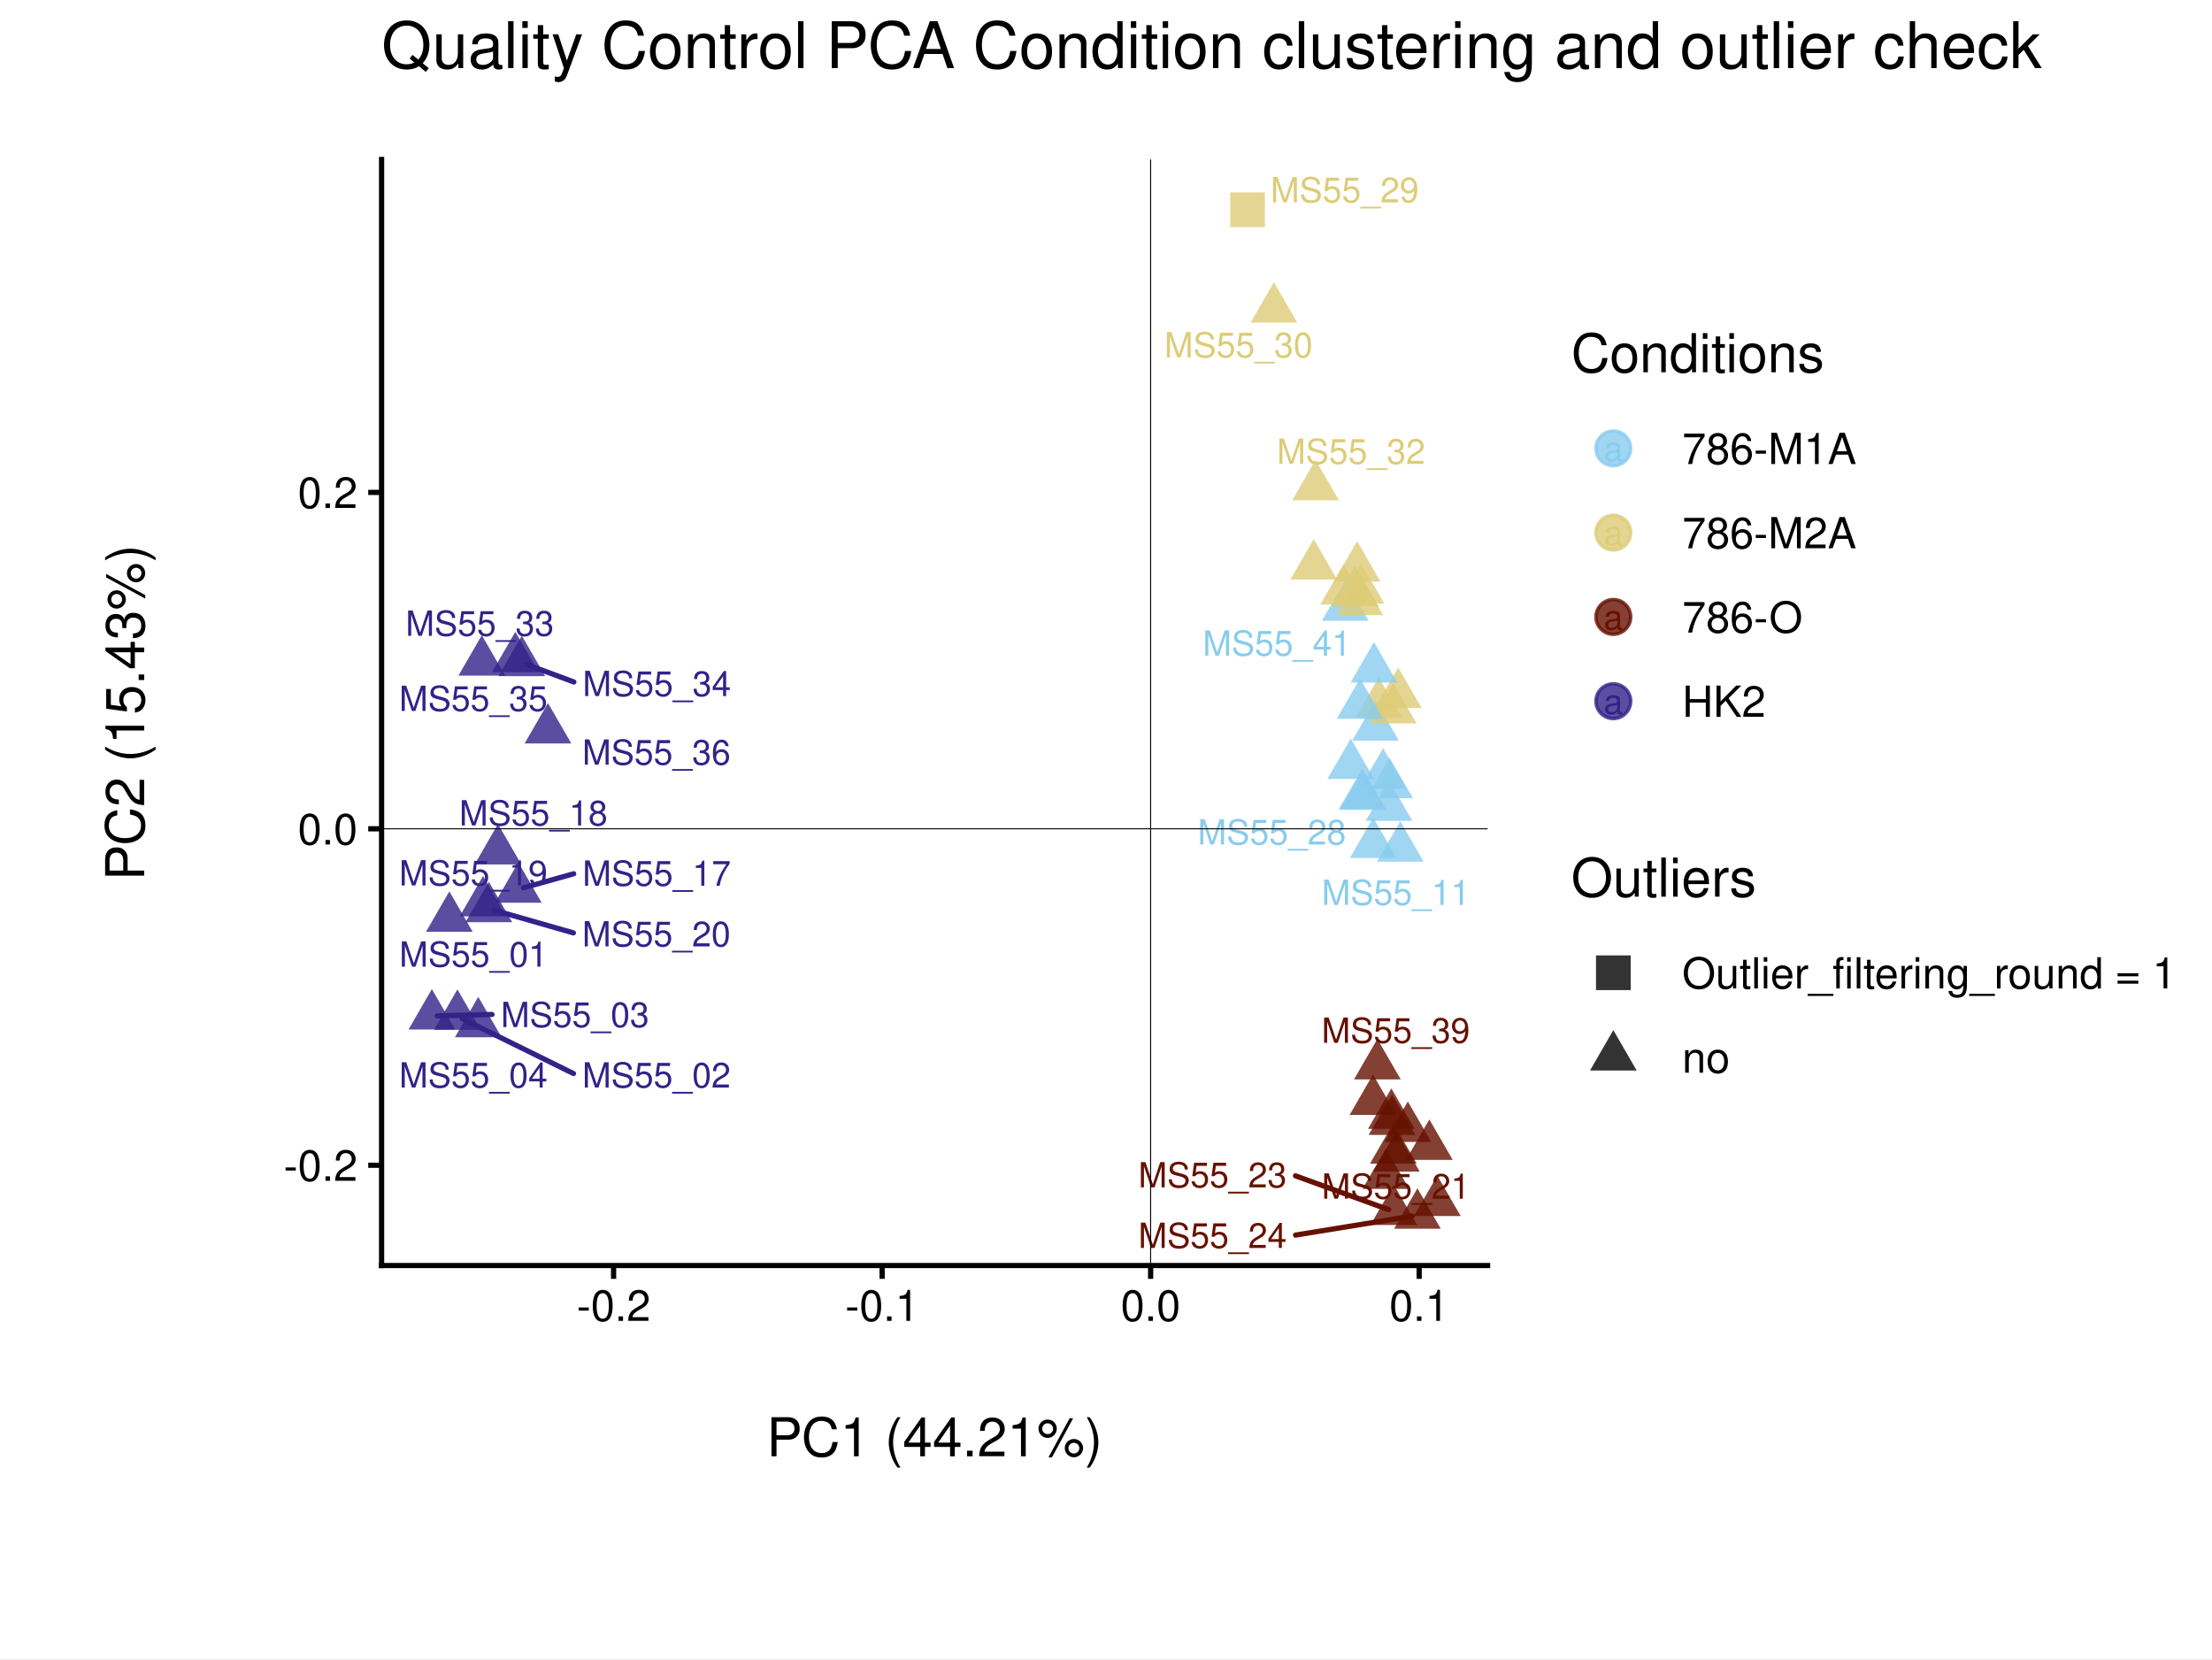
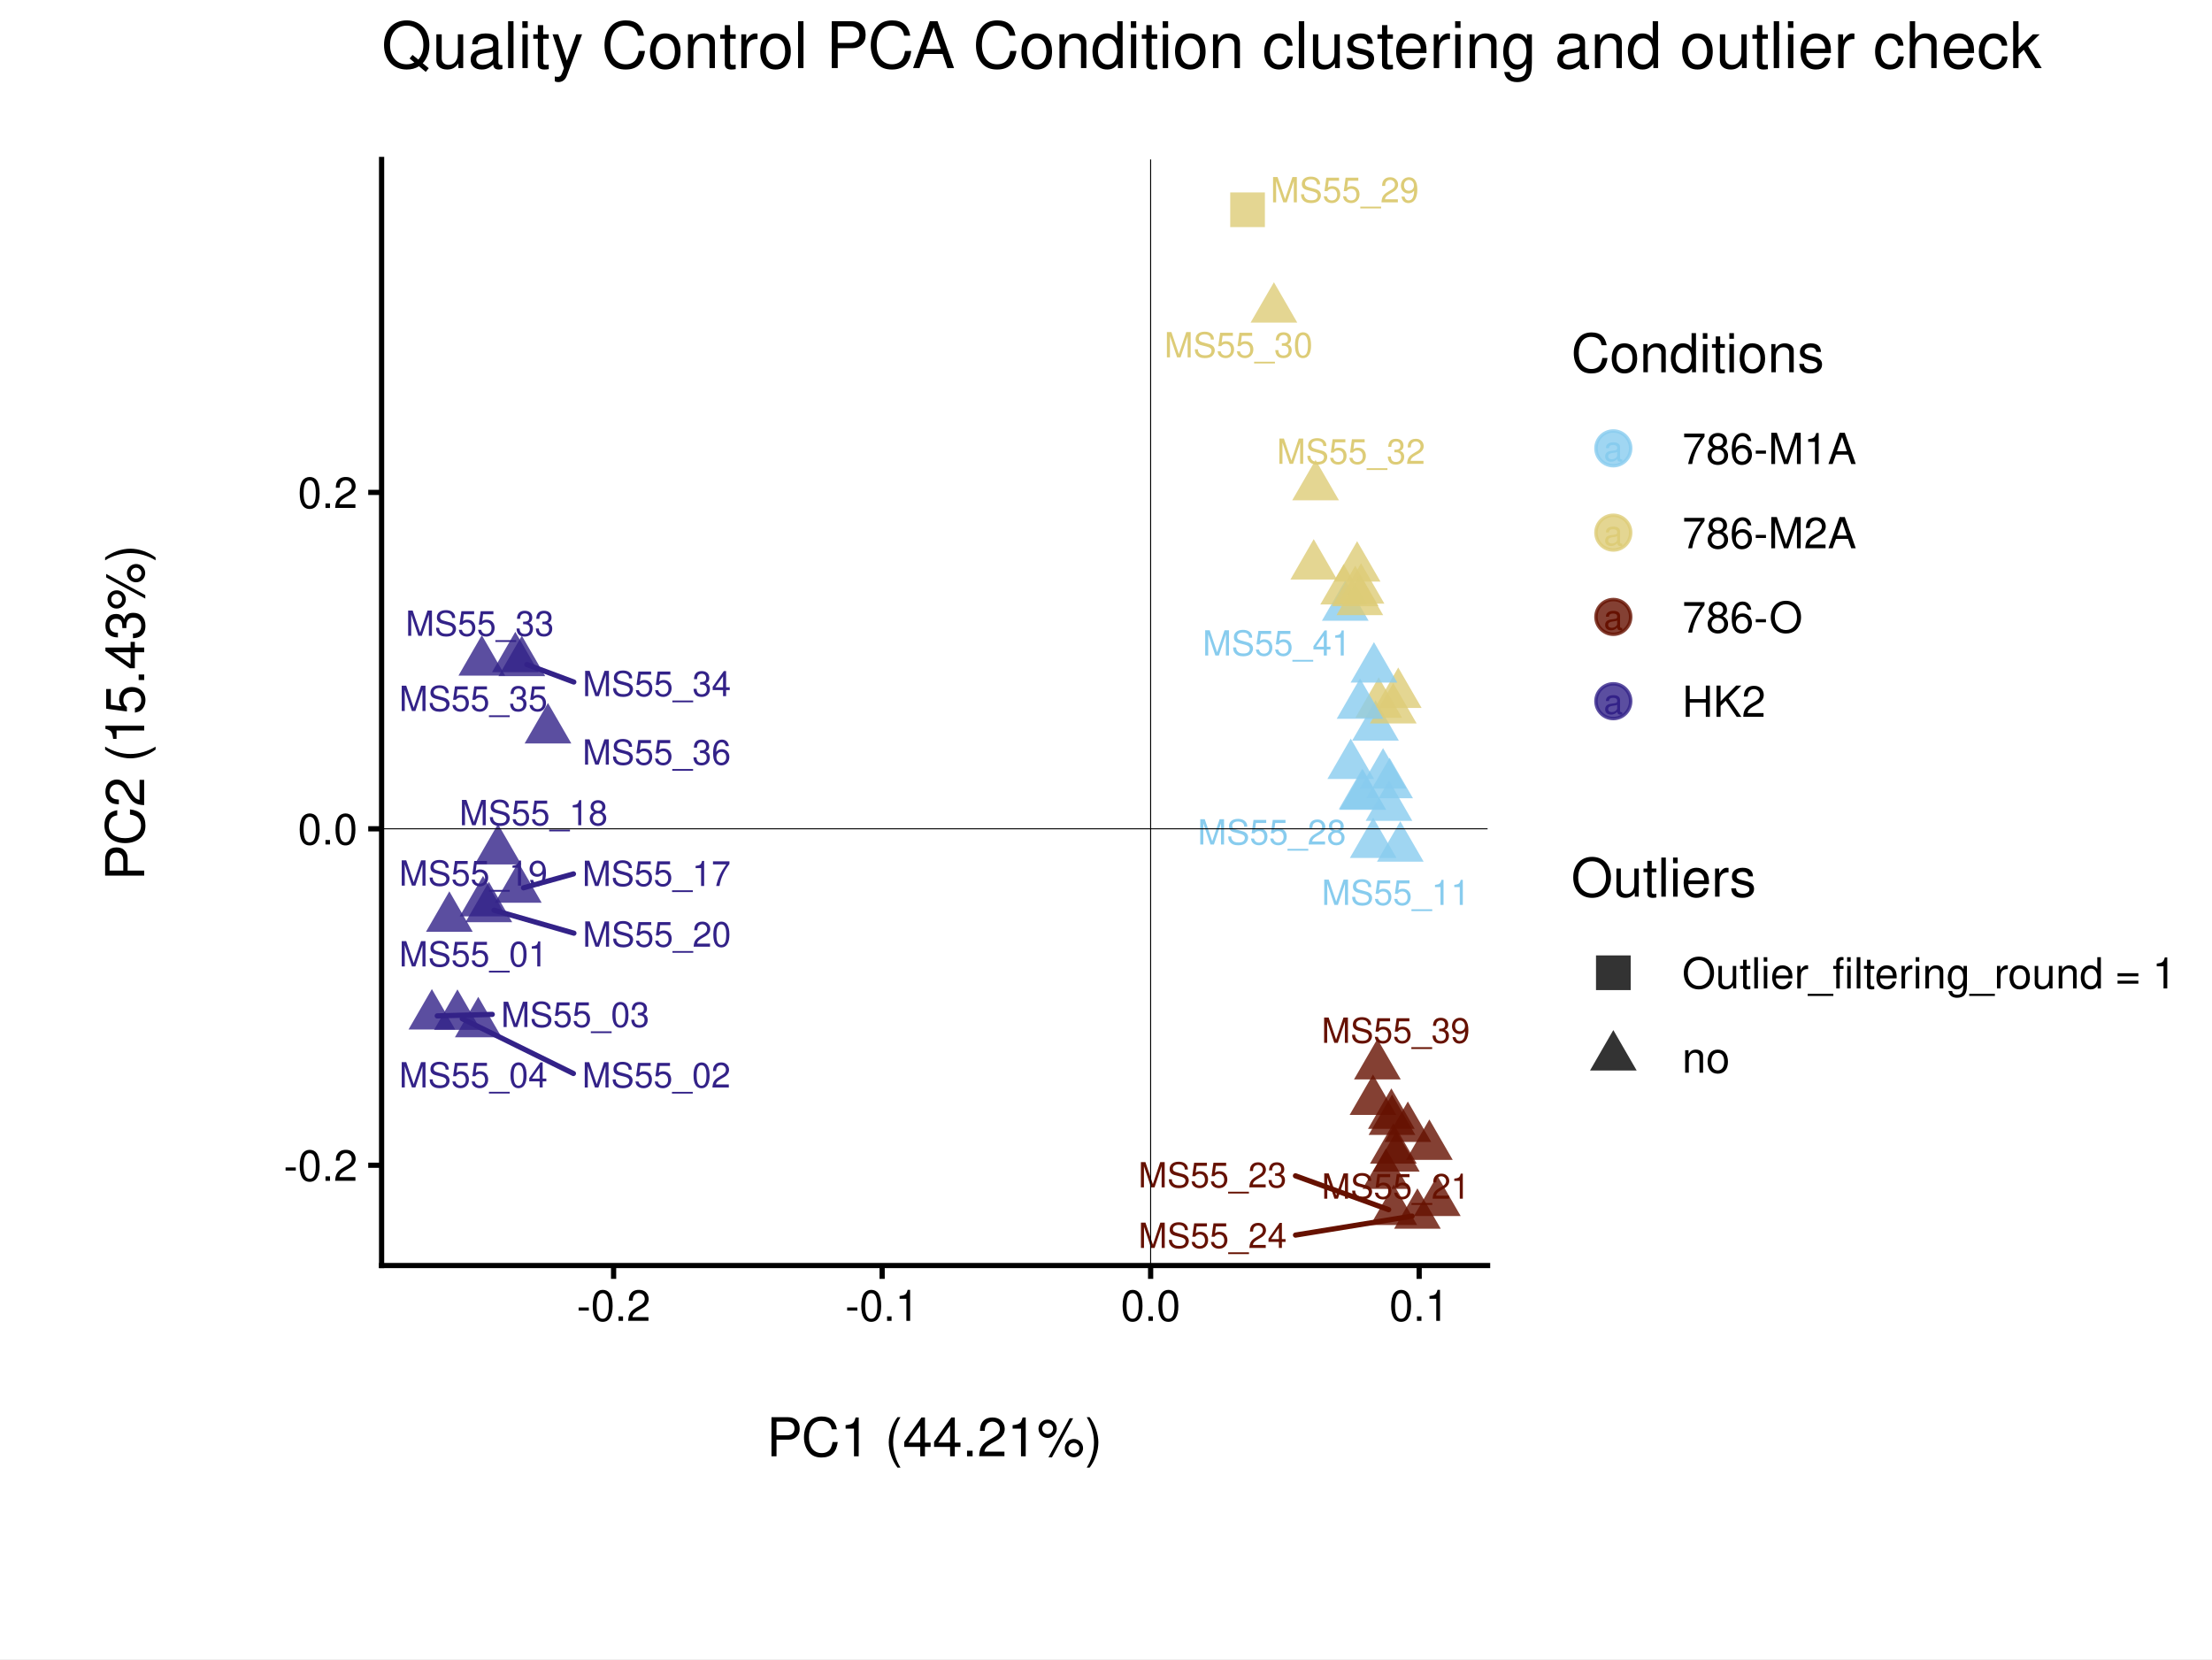
<svg xmlns="http://www.w3.org/2000/svg" width="453.54pt" height="340.16pt" viewBox="0 0 453.54 340.16">
  <g class="svglite">
    <defs>
      <style type="text/css">
    .svglite line, .svglite polyline, .svglite polygon, .svglite path, .svglite rect, .svglite circle {
      fill: none;
      stroke: #000000;
      stroke-linecap: round;
      stroke-linejoin: round;
      stroke-miterlimit: 10.00;
    }
    .svglite text {
      white-space: pre;
    }
    .svglite g.glyphgroup path {
      fill: inherit;
      stroke: none;
    }
  </style>
    </defs>
    <rect width="100%" height="100%" style="stroke: none; fill: #FFFFFF;" />
    <defs>
      <clipPath id="cpMC4wMHw0NTMuNTR8MC4wMHwzNDAuMTY=">
        <rect x="0.00" y="0.00" width="453.54" height="340.16" />
      </clipPath>
    </defs>
    <g clip-path="url(#cpMC4wMHw0NTMuNTR8MC4wMHwzNDAuMTY=)">
      <rect x="0.00" y="0.00" width="453.54" height="340.16" style="stroke-width: 1.07; stroke: #FFFFFF; fill: #FFFFFF;" />
    </g>
    <defs>
      <clipPath id="cpNS40OHw0NDguMDZ8NS40OHwzMzQuNjg=">
        <rect x="5.48" y="5.48" width="442.58" height="329.20" />
      </clipPath>
    </defs>
    <g clip-path="url(#cpNS40OHw0NDguMDZ8NS40OHwzMzQuNjg=)">
      <rect x="5.48" y="5.48" width="442.58" height="329.20" style="stroke-width: 1.07; stroke: none;" />
    </g>
    <defs>
      <clipPath id="cpMC4wMHw0NTMuNTR8NC4zNXwzMzUuODE=">
        <rect x="0.00" y="4.35" width="453.54" height="331.46" />
      </clipPath>
    </defs>
    <g clip-path="url(#cpMC4wMHw0NTMuNTR8NC4zNXwzMzUuODE=)">
      <rect x="-6.80" y="4.35" width="467.15" height="331.46" style="stroke-width: 1.07; stroke: #FFFFFF; fill: #FFFFFF;" />
    </g>
    <g clip-path="url(#cpNS40OHw0NDguMDZ8NS40OHwzMzQuNjg=)">
</g>
    <g clip-path="url(#cpMC4wMHw0NTMuNTR8MC4wMHwzNDAuMTY=)">
</g>
    <defs>
      <clipPath id="cpNzguMjR8MzA1LjAxfDMyLjY5fDI1OS40Ng==">
        <rect x="78.24" y="32.69" width="226.77" height="226.77" />
      </clipPath>
    </defs>
    <g clip-path="url(#cpNzguMjR8MzA1LjAxfDMyLjY5fDI1OS40Ng==)">
      <rect x="78.24" y="32.69" width="226.77" height="226.77" style="stroke-width: 1.07; stroke: none; fill: #FFFFFF;" />
      <polygon points="92.13,182.74 96.92,191.04 87.34,191.04 " style="stroke-width: 0.71; stroke: none; fill: #332288; fill-opacity: 0.80;" />
      <polygon points="93.79,202.84 98.58,211.14 89.00,211.14 " style="stroke-width: 0.71; stroke: none; fill: #332288; fill-opacity: 0.80;" />
      <polygon points="88.55,202.78 93.33,211.07 83.76,211.07 " style="stroke-width: 0.71; stroke: none; fill: #332288; fill-opacity: 0.80;" />
      <polygon points="98.06,204.37 102.85,212.67 93.27,212.67 " style="stroke-width: 0.71; stroke: none; fill: #332288; fill-opacity: 0.80;" />
      <polygon points="288.66,225.83 293.45,234.12 283.87,234.12 " style="stroke-width: 0.71; stroke: none; fill: #661100; fill-opacity: 0.80;" />
      <polygon points="293.07,229.51 297.86,237.80 288.28,237.80 " style="stroke-width: 0.71; stroke: none; fill: #661100; fill-opacity: 0.80;" />
      <polygon points="286.30,231.91 291.09,240.21 281.51,240.21 " style="stroke-width: 0.71; stroke: none; fill: #661100; fill-opacity: 0.80;" />
      <polygon points="284.16,235.46 288.94,243.75 279.37,243.75 " style="stroke-width: 0.71; stroke: none; fill: #661100; fill-opacity: 0.80;" />
      <polygon points="275.83,118.98 280.62,127.27 271.04,127.27 " style="stroke-width: 0.71; stroke: none; fill: #88CCEE; fill-opacity: 0.80;" />
      <polygon points="282.03,143.56 286.82,151.85 277.24,151.85 " style="stroke-width: 0.71; stroke: none; fill: #88CCEE; fill-opacity: 0.80;" />
      <polygon points="287.11,168.37 291.90,176.66 282.33,176.66 " style="stroke-width: 0.71; stroke: none; fill: #88CCEE; fill-opacity: 0.80;" />
      <polygon points="283.58,153.38 288.37,161.68 278.79,161.68 " style="stroke-width: 0.71; stroke: none; fill: #88CCEE; fill-opacity: 0.80;" />
      <polygon points="279.06,115.47 283.85,123.76 274.27,123.76 " style="stroke-width: 0.71; stroke: none; fill: #DDCC77; fill-opacity: 0.80;" />
      <polygon points="285.67,140.02 290.46,148.32 280.88,148.32 " style="stroke-width: 0.71; stroke: none; fill: #DDCC77; fill-opacity: 0.80;" />
      <polygon points="282.68,138.86 287.47,147.16 277.90,147.16 " style="stroke-width: 0.71; stroke: none; fill: #DDCC77; fill-opacity: 0.80;" />
      <polygon points="286.69,136.85 291.48,145.14 281.90,145.14 " style="stroke-width: 0.71; stroke: none; fill: #DDCC77; fill-opacity: 0.80;" />
      <polygon points="106.27,176.79 111.06,185.08 101.48,185.08 " style="stroke-width: 0.71; stroke: none; fill: #332288; fill-opacity: 0.80;" />
      <polygon points="102.10,168.94 106.89,177.23 97.32,177.23 " style="stroke-width: 0.71; stroke: none; fill: #332288; fill-opacity: 0.80;" />
      <polygon points="99.04,179.59 103.82,187.88 94.25,187.88 " style="stroke-width: 0.71; stroke: none; fill: #332288; fill-opacity: 0.80;" />
      <polygon points="100.23,180.78 105.02,189.07 95.44,189.07 " style="stroke-width: 0.71; stroke: none; fill: #332288; fill-opacity: 0.80;" />
      <polygon points="294.70,241.02 299.49,249.31 289.91,249.31 " style="stroke-width: 0.71; stroke: none; fill: #661100; fill-opacity: 0.80;" />
      <polygon points="285.69,230.28 290.48,238.57 280.90,238.57 " style="stroke-width: 0.71; stroke: none; fill: #661100; fill-opacity: 0.80;" />
      <polygon points="285.77,242.86 290.56,251.15 280.98,251.15 " style="stroke-width: 0.71; stroke: none; fill: #661100; fill-opacity: 0.80;" />
      <polygon points="290.62,243.63 295.41,251.92 285.84,251.92 " style="stroke-width: 0.71; stroke: none; fill: #661100; fill-opacity: 0.80;" />
      <polygon points="279.29,157.61 284.08,165.91 274.50,165.91 " style="stroke-width: 0.71; stroke: none; fill: #88CCEE; fill-opacity: 0.80;" />
      <polygon points="276.95,151.42 281.74,159.71 272.16,159.71 " style="stroke-width: 0.71; stroke: none; fill: #88CCEE; fill-opacity: 0.80;" />
      <polygon points="279.44,157.74 284.23,166.03 274.65,166.03 " style="stroke-width: 0.71; stroke: none; fill: #88CCEE; fill-opacity: 0.80;" />
      <polygon points="281.55,167.61 286.34,175.90 276.77,175.90 " style="stroke-width: 0.71; stroke: none; fill: #88CCEE; fill-opacity: 0.80;" />
      <polygon points="252.24,46.56 259.35,46.56 259.35,39.45 252.24,39.45 " style="stroke-width: 0.71; stroke: none; fill: #DDCC77; fill-opacity: 0.80;" />
      <polygon points="261.20,57.86 265.99,66.15 256.41,66.15 " style="stroke-width: 0.71; stroke: none; fill: #DDCC77; fill-opacity: 0.80;" />
      <polygon points="269.36,110.53 274.15,118.82 264.58,118.82 " style="stroke-width: 0.71; stroke: none; fill: #DDCC77; fill-opacity: 0.80;" />
      <polygon points="269.74,94.28 274.53,102.57 264.95,102.57 " style="stroke-width: 0.71; stroke: none; fill: #DDCC77; fill-opacity: 0.80;" />
      <polygon points="105.66,129.53 110.45,137.82 100.88,137.82 " style="stroke-width: 0.71; stroke: none; fill: #332288; fill-opacity: 0.80;" />
      <polygon points="106.99,130.33 111.78,138.62 102.20,138.62 " style="stroke-width: 0.71; stroke: none; fill: #332288; fill-opacity: 0.80;" />
      <polygon points="98.79,130.23 103.58,138.52 94.00,138.52 " style="stroke-width: 0.71; stroke: none; fill: #332288; fill-opacity: 0.80;" />
      <polygon points="112.35,144.13 117.14,152.42 107.57,152.42 " style="stroke-width: 0.71; stroke: none; fill: #332288; fill-opacity: 0.80;" />
      <polygon points="281.51,220.29 286.30,228.59 276.72,228.59 " style="stroke-width: 0.71; stroke: none; fill: #661100; fill-opacity: 0.80;" />
      <polygon points="285.28,223.14 290.07,231.44 280.49,231.44 " style="stroke-width: 0.71; stroke: none; fill: #661100; fill-opacity: 0.80;" />
      <polygon points="282.41,213.01 287.20,221.30 277.62,221.30 " style="stroke-width: 0.71; stroke: none; fill: #661100; fill-opacity: 0.80;" />
      <polygon points="285.41,224.39 290.20,232.68 280.62,232.68 " style="stroke-width: 0.71; stroke: none; fill: #661100; fill-opacity: 0.80;" />
      <polygon points="281.71,131.64 286.50,139.94 276.92,139.94 " style="stroke-width: 0.71; stroke: none; fill: #88CCEE; fill-opacity: 0.80;" />
      <polygon points="284.92,155.37 289.71,163.66 280.14,163.66 " style="stroke-width: 0.71; stroke: none; fill: #88CCEE; fill-opacity: 0.80;" />
      <polygon points="284.79,160.00 289.58,168.29 280.01,168.29 " style="stroke-width: 0.71; stroke: none; fill: #88CCEE; fill-opacity: 0.80;" />
      <polygon points="278.86,139.08 283.64,147.37 274.07,147.37 " style="stroke-width: 0.71; stroke: none; fill: #88CCEE; fill-opacity: 0.80;" />
      <polygon points="278.26,110.95 283.05,119.24 273.48,119.24 " style="stroke-width: 0.71; stroke: none; fill: #DDCC77; fill-opacity: 0.80;" />
      <polygon points="277.87,115.98 282.65,124.28 273.08,124.28 " style="stroke-width: 0.71; stroke: none; fill: #DDCC77; fill-opacity: 0.80;" />
      <polygon points="275.50,115.64 280.29,123.93 270.71,123.93 " style="stroke-width: 0.71; stroke: none; fill: #DDCC77; fill-opacity: 0.80;" />
      <polygon points="278.82,117.83 283.60,126.12 274.03,126.12 " style="stroke-width: 0.71; stroke: none; fill: #DDCC77; fill-opacity: 0.80;" />
-       <line x1="117.59" y1="220.10" x2="94.78" y2="208.86" style="stroke-width: 1.07; stroke: #332288;" />
-       <line x1="100.88" y1="207.99" x2="89.65" y2="208.28" style="stroke-width: 1.07; stroke: #332288;" />
-       <line x1="117.63" y1="179.14" x2="107.34" y2="182.02" style="stroke-width: 1.07; stroke: #332288;" />
-       <line x1="117.57" y1="191.26" x2="101.30" y2="186.61" style="stroke-width: 1.07; stroke: #332288;" />
+       <line x1="117.57" y1="220.09" x2="94.78" y2="208.86" style="stroke-width: 1.07; stroke: #332288;" />
+       <line x1="100.93" y1="207.97" x2="89.65" y2="208.28" style="stroke-width: 1.07; stroke: #332288;" />
+       <line x1="117.58" y1="179.17" x2="107.34" y2="182.02" style="stroke-width: 1.07; stroke: #332288;" />
+       <line x1="117.67" y1="191.32" x2="101.29" y2="186.61" style="stroke-width: 1.07; stroke: #332288;" />
      <line x1="265.62" y1="241.07" x2="284.73" y2="248.01" style="stroke-width: 1.07; stroke: #661100;" />
      <line x1="265.63" y1="253.22" x2="289.53" y2="249.33" style="stroke-width: 1.07; stroke: #661100;" />
-       <line x1="117.66" y1="139.82" x2="108.03" y2="136.24" style="stroke-width: 1.07; stroke: #332288;" />
-       <text x="97.08" y="198.19" text-anchor="middle" style="font-size: 7.11px;fill: #332288; font-family: &quot;Nimbus Sans&quot;;" textLength="30.42px" lengthAdjust="spacingAndGlyphs">MS55_01</text>
-       <text x="134.60" y="222.97" text-anchor="middle" style="font-size: 7.11px;fill: #332288; font-family: &quot;Nimbus Sans&quot;;" textLength="30.42px" lengthAdjust="spacingAndGlyphs">MS55_02</text>
-       <text x="117.89" y="210.58" text-anchor="middle" style="font-size: 7.11px;fill: #332288; font-family: &quot;Nimbus Sans&quot;;" textLength="30.42px" lengthAdjust="spacingAndGlyphs">MS55_03</text>
-       <text x="97.05" y="222.97" text-anchor="middle" style="font-size: 7.11px;fill: #332288; font-family: &quot;Nimbus Sans&quot;;" textLength="30.42px" lengthAdjust="spacingAndGlyphs">MS55_04</text>
+       <line x1="117.65" y1="139.83" x2="108.03" y2="136.24" style="stroke-width: 1.07; stroke: #332288;" />
+       <text x="97.05" y="198.14" text-anchor="middle" style="font-size: 7.11px;fill: #332288; font-family: &quot;Nimbus Sans&quot;;" textLength="30.42px" lengthAdjust="spacingAndGlyphs">MS55_01</text>
+       <text x="134.58" y="222.96" text-anchor="middle" style="font-size: 7.11px;fill: #332288; font-family: &quot;Nimbus Sans&quot;;" textLength="30.42px" lengthAdjust="spacingAndGlyphs">MS55_02</text>
+       <text x="117.94" y="210.56" text-anchor="middle" style="font-size: 7.11px;fill: #332288; font-family: &quot;Nimbus Sans&quot;;" textLength="30.42px" lengthAdjust="spacingAndGlyphs">MS55_03</text>
+       <text x="97.05" y="222.95" text-anchor="middle" style="font-size: 7.11px;fill: #332288; font-family: &quot;Nimbus Sans&quot;;" textLength="30.42px" lengthAdjust="spacingAndGlyphs">MS55_04</text>
      <text x="286.20" y="185.53" text-anchor="middle" style="font-size: 7.11px;fill: #88CCEE; font-family: &quot;Nimbus Sans&quot;;" textLength="30.42px" lengthAdjust="spacingAndGlyphs">MS55_11</text>
-       <text x="134.64" y="181.60" text-anchor="middle" style="font-size: 7.11px;fill: #332288; font-family: &quot;Nimbus Sans&quot;;" textLength="30.42px" lengthAdjust="spacingAndGlyphs">MS55_17</text>
-       <text x="109.37" y="169.24" text-anchor="middle" style="font-size: 7.11px;fill: #332288; font-family: &quot;Nimbus Sans&quot;;" textLength="30.42px" lengthAdjust="spacingAndGlyphs">MS55_18</text>
-       <text x="97.05" y="181.54" text-anchor="middle" style="font-size: 7.11px;fill: #332288; font-family: &quot;Nimbus Sans&quot;;" textLength="30.42px" lengthAdjust="spacingAndGlyphs">MS55_19</text>
-       <text x="134.58" y="194.03" text-anchor="middle" style="font-size: 7.11px;fill: #332288; font-family: &quot;Nimbus Sans&quot;;" textLength="30.42px" lengthAdjust="spacingAndGlyphs">MS55_20</text>
+       <text x="134.60" y="181.64" text-anchor="middle" style="font-size: 7.11px;fill: #332288; font-family: &quot;Nimbus Sans&quot;;" textLength="30.42px" lengthAdjust="spacingAndGlyphs">MS55_17</text>
+       <text x="109.40" y="169.19" text-anchor="middle" style="font-size: 7.11px;fill: #332288; font-family: &quot;Nimbus Sans&quot;;" textLength="30.42px" lengthAdjust="spacingAndGlyphs">MS55_18</text>
+       <text x="97.05" y="181.57" text-anchor="middle" style="font-size: 7.11px;fill: #332288; font-family: &quot;Nimbus Sans&quot;;" textLength="30.42px" lengthAdjust="spacingAndGlyphs">MS55_19</text>
+       <text x="134.68" y="194.09" text-anchor="middle" style="font-size: 7.11px;fill: #332288; font-family: &quot;Nimbus Sans&quot;;" textLength="30.42px" lengthAdjust="spacingAndGlyphs">MS55_20</text>
      <text x="286.20" y="245.76" text-anchor="middle" style="font-size: 7.11px;fill: #661100; font-family: &quot;Nimbus Sans&quot;;" textLength="30.42px" lengthAdjust="spacingAndGlyphs">MS55_21</text>
      <text x="248.61" y="243.44" text-anchor="middle" style="font-size: 7.11px;fill: #661100; font-family: &quot;Nimbus Sans&quot;;" textLength="30.42px" lengthAdjust="spacingAndGlyphs">MS55_23</text>
-       <text x="248.61" y="255.86" text-anchor="middle" style="font-size: 7.11px;fill: #661100; font-family: &quot;Nimbus Sans&quot;;" textLength="30.42px" lengthAdjust="spacingAndGlyphs">MS55_24</text>
+       <text x="248.62" y="255.86" text-anchor="middle" style="font-size: 7.11px;fill: #661100; font-family: &quot;Nimbus Sans&quot;;" textLength="30.42px" lengthAdjust="spacingAndGlyphs">MS55_24</text>
      <text x="260.78" y="173.15" text-anchor="middle" style="font-size: 7.11px;fill: #88CCEE; font-family: &quot;Nimbus Sans&quot;;" textLength="30.42px" lengthAdjust="spacingAndGlyphs">MS55_28</text>
      <text x="275.71" y="41.48" text-anchor="middle" style="font-size: 7.11px;fill: #DDCC77; font-family: &quot;Nimbus Sans&quot;;" textLength="30.42px" lengthAdjust="spacingAndGlyphs">MS55_29</text>
      <text x="253.94" y="73.27" text-anchor="middle" style="font-size: 7.11px;fill: #DDCC77; font-family: &quot;Nimbus Sans&quot;;" textLength="30.42px" lengthAdjust="spacingAndGlyphs">MS55_30</text>
      <text x="277.01" y="95.10" text-anchor="middle" style="font-size: 7.11px;fill: #DDCC77; font-family: &quot;Nimbus Sans&quot;;" textLength="30.42px" lengthAdjust="spacingAndGlyphs">MS55_32</text>
-       <text x="98.37" y="130.35" text-anchor="middle" style="font-size: 7.11px;fill: #332288; font-family: &quot;Nimbus Sans&quot;;" textLength="30.42px" lengthAdjust="spacingAndGlyphs">MS55_33</text>
-       <text x="134.67" y="142.72" text-anchor="middle" style="font-size: 7.11px;fill: #332288; font-family: &quot;Nimbus Sans&quot;;" textLength="30.42px" lengthAdjust="spacingAndGlyphs">MS55_34</text>
-       <text x="97.05" y="145.76" text-anchor="middle" style="font-size: 7.11px;fill: #332288; font-family: &quot;Nimbus Sans&quot;;" textLength="30.42px" lengthAdjust="spacingAndGlyphs">MS55_35</text>
-       <text x="134.60" y="156.78" text-anchor="middle" style="font-size: 7.11px;fill: #332288; font-family: &quot;Nimbus Sans&quot;;" textLength="30.42px" lengthAdjust="spacingAndGlyphs">MS55_36</text>
+       <text x="98.37" y="130.36" text-anchor="middle" style="font-size: 7.11px;fill: #332288; font-family: &quot;Nimbus Sans&quot;;" textLength="30.42px" lengthAdjust="spacingAndGlyphs">MS55_33</text>
+       <text x="134.66" y="142.73" text-anchor="middle" style="font-size: 7.11px;fill: #332288; font-family: &quot;Nimbus Sans&quot;;" textLength="30.42px" lengthAdjust="spacingAndGlyphs">MS55_34</text>
+       <text x="97.05" y="145.77" text-anchor="middle" style="font-size: 7.11px;fill: #332288; font-family: &quot;Nimbus Sans&quot;;" textLength="30.42px" lengthAdjust="spacingAndGlyphs">MS55_35</text>
+       <text x="134.64" y="156.77" text-anchor="middle" style="font-size: 7.11px;fill: #332288; font-family: &quot;Nimbus Sans&quot;;" textLength="30.42px" lengthAdjust="spacingAndGlyphs">MS55_36</text>
      <text x="286.18" y="213.81" text-anchor="middle" style="font-size: 7.11px;fill: #661100; font-family: &quot;Nimbus Sans&quot;;" textLength="30.42px" lengthAdjust="spacingAndGlyphs">MS55_39</text>
-       <text x="261.81" y="134.42" text-anchor="middle" style="font-size: 7.11px;fill: #88CCEE; font-family: &quot;Nimbus Sans&quot;;" textLength="30.42px" lengthAdjust="spacingAndGlyphs">MS55_41</text>
+       <text x="261.79" y="134.40" text-anchor="middle" style="font-size: 7.11px;fill: #88CCEE; font-family: &quot;Nimbus Sans&quot;;" textLength="30.42px" lengthAdjust="spacingAndGlyphs">MS55_41</text>
      <line x1="78.24" y1="169.92" x2="305.01" y2="169.92" style="stroke-width: 0.21; stroke-linecap: butt;" />
      <line x1="235.92" y1="259.46" x2="235.92" y2="32.69" style="stroke-width: 0.21; stroke-linecap: butt;" />
    </g>
    <g clip-path="url(#cpMC4wMHw0NTMuNTR8MC4wMHwzNDAuMTY=)">
</g>
    <g clip-path="url(#cpNS40OHw0NDguMDZ8NS40OHwzMzQuNjg=)">
</g>
    <g clip-path="url(#cpMC4wMHw0NTMuNTR8MC4wMHwzNDAuMTY=)">
</g>
    <g clip-path="url(#cpNS40OHw0NDguMDZ8NS40OHwzMzQuNjg=)">
</g>
    <g clip-path="url(#cpMC4wMHw0NTMuNTR8MC4wMHwzNDAuMTY=)">
</g>
    <g clip-path="url(#cpNS40OHw0NDguMDZ8NS40OHwzMzQuNjg=)">
</g>
    <g clip-path="url(#cpMC4wMHw0NTMuNTR8MC4wMHwzNDAuMTY=)">
</g>
    <g clip-path="url(#cpNS40OHw0NDguMDZ8NS40OHwzMzQuNjg=)">
</g>
    <g clip-path="url(#cpMC4wMHw0NTMuNTR8MC4wMHwzNDAuMTY=)">
</g>
    <g clip-path="url(#cpNS40OHw0NDguMDZ8NS40OHwzMzQuNjg=)">
</g>
    <g clip-path="url(#cpMC4wMHw0NTMuNTR8MC4wMHwzNDAuMTY=)">
</g>
    <g clip-path="url(#cpNS40OHw0NDguMDZ8NS40OHwzMzQuNjg=)">
</g>
    <g clip-path="url(#cpMC4wMHw0NTMuNTR8MC4wMHwzNDAuMTY=)">
      <polyline points="78.24,259.46 78.24,32.69 " style="stroke-width: 1.07; stroke-linecap: square;" />
      <text x="73.31" y="242.10" text-anchor="end" style="font-size: 8.80px; font-family: &quot;Nimbus Sans&quot;;" textLength="15.16px" lengthAdjust="spacingAndGlyphs">-0.2</text>
      <text x="73.31" y="173.13" text-anchor="end" style="font-size: 8.80px; font-family: &quot;Nimbus Sans&quot;;" textLength="12.23px" lengthAdjust="spacingAndGlyphs">0.0</text>
      <text x="73.31" y="104.15" text-anchor="end" style="font-size: 8.80px; font-family: &quot;Nimbus Sans&quot;;" textLength="12.23px" lengthAdjust="spacingAndGlyphs">0.2</text>
      <polyline points="75.50,238.90 78.24,238.90 " style="stroke-width: 1.07; stroke-linecap: butt;" />
      <polyline points="75.50,169.92 78.24,169.92 " style="stroke-width: 1.07; stroke-linecap: butt;" />
      <polyline points="75.50,100.95 78.24,100.95 " style="stroke-width: 1.07; stroke-linecap: butt;" />
    </g>
    <g clip-path="url(#cpNS40OHw0NDguMDZ8NS40OHwzMzQuNjg=)">
</g>
    <g clip-path="url(#cpMC4wMHw0NTMuNTR8MC4wMHwzNDAuMTY=)">
</g>
    <g clip-path="url(#cpNS40OHw0NDguMDZ8NS40OHwzMzQuNjg=)">
</g>
    <g clip-path="url(#cpMC4wMHw0NTMuNTR8MC4wMHwzNDAuMTY=)">
      <polyline points="78.24,259.46 305.01,259.46 " style="stroke-width: 1.07; stroke-linecap: square;" />
      <polyline points="125.81,262.20 125.81,259.46 " style="stroke-width: 1.07; stroke-linecap: butt;" />
      <polyline points="180.87,262.20 180.87,259.46 " style="stroke-width: 1.07; stroke-linecap: butt;" />
      <polyline points="235.92,262.20 235.92,259.46 " style="stroke-width: 1.07; stroke-linecap: butt;" />
      <polyline points="290.98,262.20 290.98,259.46 " style="stroke-width: 1.07; stroke-linecap: butt;" />
      <text x="125.81" y="270.81" text-anchor="middle" style="font-size: 8.80px; font-family: &quot;Nimbus Sans&quot;;" textLength="15.16px" lengthAdjust="spacingAndGlyphs">-0.2</text>
      <text x="180.87" y="270.81" text-anchor="middle" style="font-size: 8.80px; font-family: &quot;Nimbus Sans&quot;;" textLength="15.16px" lengthAdjust="spacingAndGlyphs">-0.1</text>
      <text x="235.92" y="270.81" text-anchor="middle" style="font-size: 8.80px; font-family: &quot;Nimbus Sans&quot;;" textLength="12.23px" lengthAdjust="spacingAndGlyphs">0.0</text>
      <text x="290.98" y="270.81" text-anchor="middle" style="font-size: 8.80px; font-family: &quot;Nimbus Sans&quot;;" textLength="12.23px" lengthAdjust="spacingAndGlyphs">0.1</text>
    </g>
    <g clip-path="url(#cpNS40OHw0NDguMDZ8NS40OHwzMzQuNjg=)">
</g>
    <g clip-path="url(#cpMC4wMHw0NTMuNTR8MC4wMHwzNDAuMTY=)">
</g>
    <g clip-path="url(#cpNS40OHw0NDguMDZ8NS40OHwzMzQuNjg=)">
</g>
    <g clip-path="url(#cpMC4wMHw0NTMuNTR8MC4wMHwzNDAuMTY=)">
      <text x="191.62" y="298.57" text-anchor="middle" style="font-size: 11.00px; font-family: &quot;Nimbus Sans&quot;;" textLength="68.84px" lengthAdjust="spacingAndGlyphs">PC1 (44.21%)</text>
    </g>
    <g clip-path="url(#cpNS40OHw0NDguMDZ8NS40OHwzMzQuNjg=)">
</g>
    <g clip-path="url(#cpMC4wMHw0NTMuNTR8MC4wMHwzNDAuMTY=)">
      <text transform="translate(29.57,146.08) rotate(-90)" text-anchor="middle" style="font-size: 11.00px; font-family: &quot;Nimbus Sans&quot;;" textLength="68.84px" lengthAdjust="spacingAndGlyphs">PC2 (15.43%)</text>
    </g>
    <g clip-path="url(#cpNS40OHw0NDguMDZ8NS40OHwzMzQuNjg=)">
</g>
    <g clip-path="url(#cpMC4wMHw0NTMuNTR8MC4wMHwzNDAuMTY=)">
</g>
    <g clip-path="url(#cpNS40OHw0NDguMDZ8NS40OHwzMzQuNjg=)">
</g>
    <g clip-path="url(#cpMC4wMHw0NTMuNTR8MC4wMHwzNDAuMTY=)">
      <rect x="316.67" y="61.32" width="69.41" height="96.56" style="stroke-width: 1.07; stroke: none; fill: #FFFFFF;" />
      <text x="322.15" y="76.31" style="font-size: 11.00px; font-family: &quot;Nimbus Sans&quot;;" textLength="51.84px" lengthAdjust="spacingAndGlyphs">Conditions</text>
      <rect x="322.15" y="83.28" width="17.28" height="17.28" style="stroke-width: 1.07; stroke: none; fill: #FFFFFF;" />
      <circle cx="330.79" cy="91.92" r="3.56" style="stroke-width: 0.71; stroke: #88CCEE; stroke-opacity: 0.80; fill: #88CCEE; fill-opacity: 0.80;" />
      <text x="330.79" y="94.51" text-anchor="middle" style="font-size: 7.11px;fill: #88CCEE; font-family: &quot;Nimbus Sans&quot;;" textLength="3.95px" lengthAdjust="spacingAndGlyphs">a</text>
      <rect x="322.15" y="100.56" width="17.28" height="17.28" style="stroke-width: 1.07; stroke: none; fill: #FFFFFF;" />
      <circle cx="330.79" cy="109.20" r="3.56" style="stroke-width: 0.71; stroke: #DDCC77; stroke-opacity: 0.80; fill: #DDCC77; fill-opacity: 0.80;" />
      <text x="330.79" y="111.79" text-anchor="middle" style="font-size: 7.11px;fill: #DDCC77; font-family: &quot;Nimbus Sans&quot;;" textLength="3.95px" lengthAdjust="spacingAndGlyphs">a</text>
      <rect x="322.15" y="117.84" width="17.28" height="17.28" style="stroke-width: 1.07; stroke: none; fill: #FFFFFF;" />
      <circle cx="330.79" cy="126.48" r="3.56" style="stroke-width: 0.71; stroke: #661100; stroke-opacity: 0.80; fill: #661100; fill-opacity: 0.80;" />
      <text x="330.79" y="129.07" text-anchor="middle" style="font-size: 7.11px;fill: #661100; font-family: &quot;Nimbus Sans&quot;;" textLength="3.95px" lengthAdjust="spacingAndGlyphs">a</text>
      <rect x="322.15" y="135.12" width="17.28" height="17.28" style="stroke-width: 1.07; stroke: none; fill: #FFFFFF;" />
      <circle cx="330.79" cy="143.76" r="3.56" style="stroke-width: 0.71; stroke: #332288; stroke-opacity: 0.80; fill: #332288; fill-opacity: 0.80;" />
      <text x="330.79" y="146.35" text-anchor="middle" style="font-size: 7.11px;fill: #332288; font-family: &quot;Nimbus Sans&quot;;" textLength="3.95px" lengthAdjust="spacingAndGlyphs">a</text>
      <text x="344.91" y="95.13" style="font-size: 8.80px; font-family: &quot;Nimbus Sans&quot;;" textLength="35.69px" lengthAdjust="spacingAndGlyphs">786-M1A</text>
      <text x="344.91" y="112.41" style="font-size: 8.80px; font-family: &quot;Nimbus Sans&quot;;" textLength="35.69px" lengthAdjust="spacingAndGlyphs">786-M2A</text>
      <text x="344.91" y="129.69" style="font-size: 8.80px; font-family: &quot;Nimbus Sans&quot;;" textLength="24.67px" lengthAdjust="spacingAndGlyphs">786-O</text>
      <text x="344.91" y="146.97" style="font-size: 8.80px; font-family: &quot;Nimbus Sans&quot;;" textLength="17.11px" lengthAdjust="spacingAndGlyphs">HK2</text>
      <rect x="316.67" y="168.84" width="137.48" height="62.00" style="stroke-width: 1.07; stroke: none; fill: #FFFFFF;" />
      <text x="322.15" y="183.83" style="font-size: 11.00px; font-family: &quot;Nimbus Sans&quot;;" textLength="37.94px" lengthAdjust="spacingAndGlyphs">Outliers</text>
      <rect x="322.15" y="190.80" width="17.28" height="17.28" style="stroke-width: 1.07; stroke: none; fill: #FFFFFF;" />
      <polygon points="327.24,202.99 334.35,202.99 334.35,195.88 327.24,195.88 " style="stroke-width: 0.71; stroke: none; fill: #000000; fill-opacity: 0.80;" />
      <rect x="322.15" y="208.08" width="17.28" height="17.28" style="stroke-width: 1.07; stroke: none; fill: #FFFFFF;" />
      <polygon points="330.79,211.19 335.58,219.48 326.01,219.48 " style="stroke-width: 0.71; stroke: none; fill: #000000; fill-opacity: 0.80;" />
      <text x="344.91" y="202.65" style="font-size: 8.80px; font-family: &quot;Nimbus Sans&quot;;" textLength="103.77px" lengthAdjust="spacingAndGlyphs"> Outlier_filtering_round = 1</text>
      <text x="344.91" y="219.93" style="font-size: 8.80px; font-family: &quot;Nimbus Sans&quot;;" textLength="9.78px" lengthAdjust="spacingAndGlyphs">no</text>
    </g>
    <g clip-path="url(#cpNS40OHw0NDguMDZ8NS40OHwzMzQuNjg=)">
</g>
    <g clip-path="url(#cpMC4wMHw0NTMuNTR8MC4wMHwzNDAuMTY=)">
</g>
    <g clip-path="url(#cpNS40OHw0NDguMDZ8NS40OHwzMzQuNjg=)">
</g>
    <g clip-path="url(#cpMC4wMHw0NTMuNTR8MC4wMHwzNDAuMTY=)">
</g>
    <g clip-path="url(#cpNS40OHw0NDguMDZ8NS40OHwzMzQuNjg=)">
</g>
    <g clip-path="url(#cpMC4wMHw0NTMuNTR8MC4wMHwzNDAuMTY=)">
</g>
    <g clip-path="url(#cpNS40OHw0NDguMDZ8NS40OHwzMzQuNjg=)">
</g>
    <g clip-path="url(#cpMC4wMHw0NTMuNTR8MC4wMHwzNDAuMTY=)">
</g>
    <g clip-path="url(#cpNS40OHw0NDguMDZ8NS40OHwzMzQuNjg=)">
</g>
    <g clip-path="url(#cpMC4wMHw0NTMuNTR8MC4wMHwzNDAuMTY=)">
</g>
    <g clip-path="url(#cpNS40OHw0NDguMDZ8NS40OHwzMzQuNjg=)">
</g>
    <g clip-path="url(#cpMC4wMHw0NTMuNTR8MC4wMHwzNDAuMTY=)">
      <text x="78.24" y="13.96" style="font-size: 13.20px; font-family: &quot;Nimbus Sans&quot;;" textLength="339.97px" lengthAdjust="spacingAndGlyphs">Quality Control PCA Condition clustering and outlier check</text>
    </g>
    <g clip-path="url(#cpNS40OHw0NDguMDZ8NS40OHwzMzQuNjg=)">
</g>
    <g clip-path="url(#cpMC4wMHw0NTMuNTR8MC4wMHwzNDAuMTY=)">
</g>
    <g clip-path="url(#cpNS40OHw0NDguMDZ8NS40OHwzMzQuNjg=)">
</g>
    <g clip-path="url(#cpMC4wMHw0NTMuNTR8MC4wMHwzNDAuMTY=)">
</g>
  </g>
</svg>
